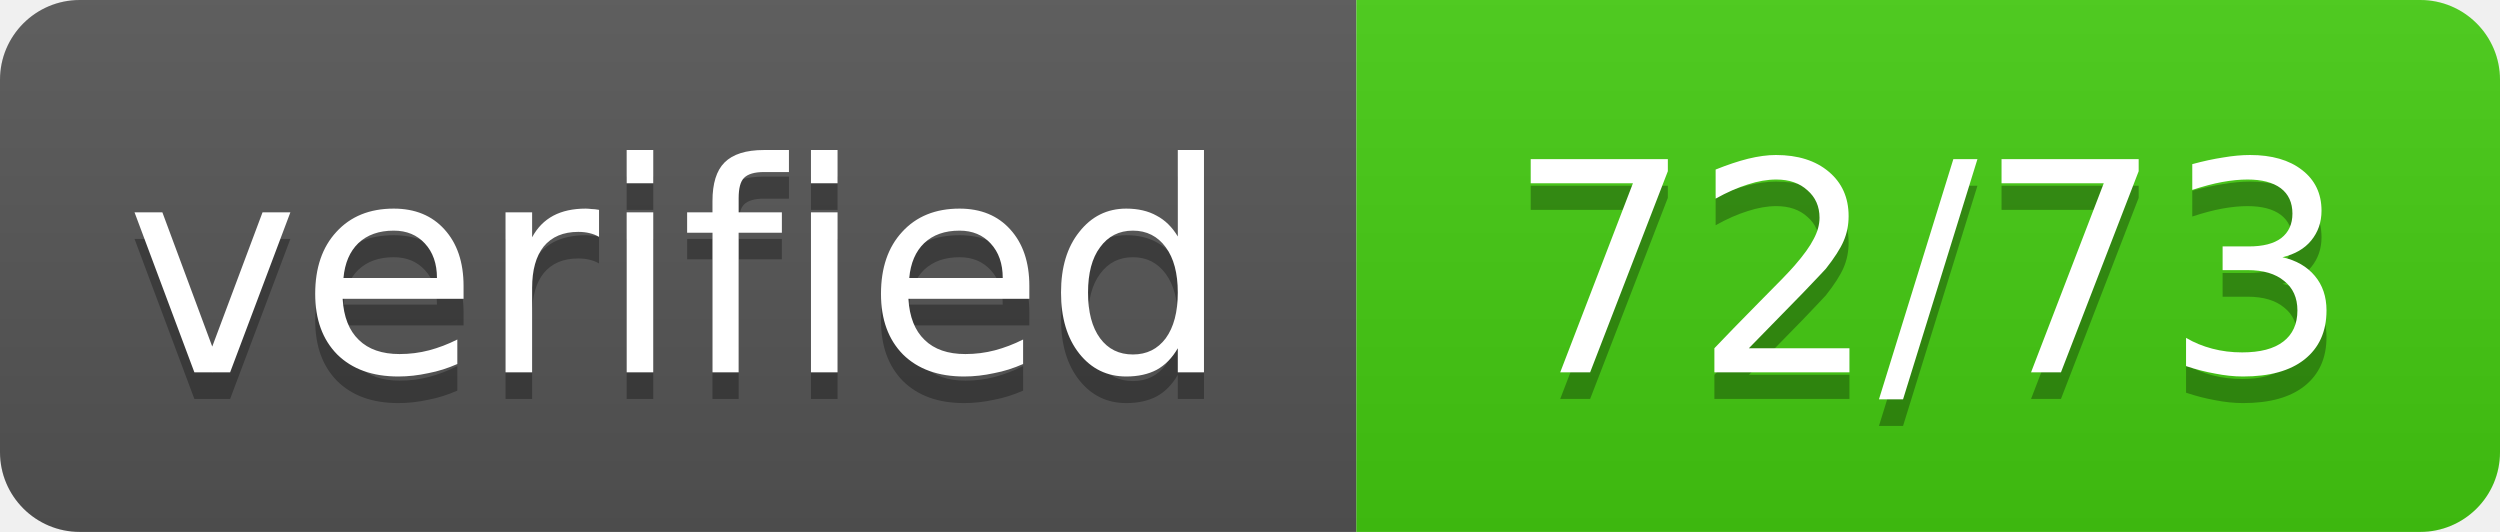
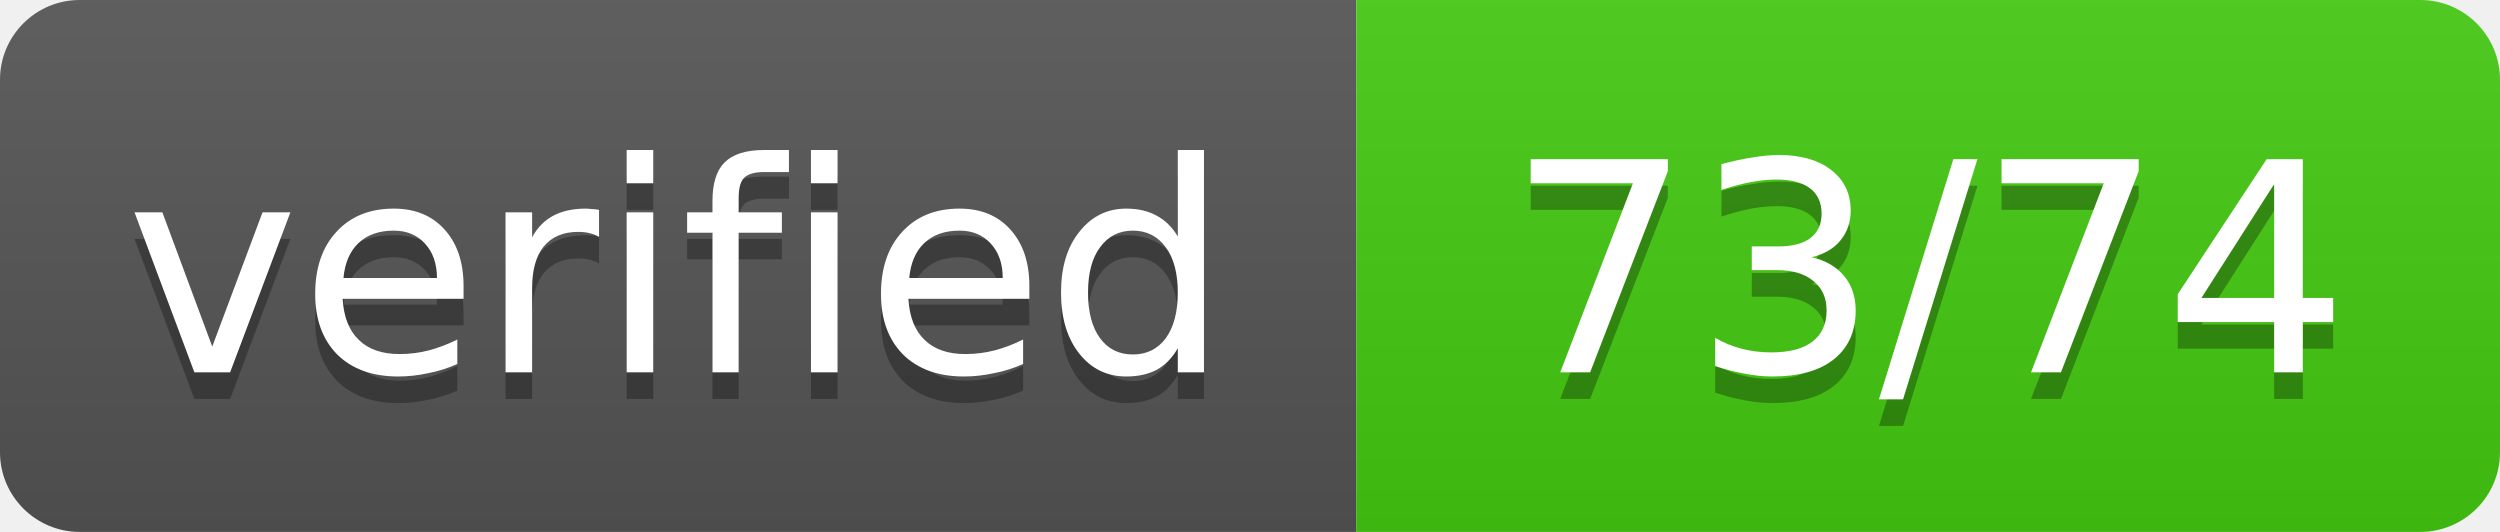
- <svg xmlns="http://www.w3.org/2000/svg" width="94" height="20" role="img" aria-label="verified: 72/73">
+ <svg xmlns="http://www.w3.org/2000/svg" width="94" height="20" role="img" aria-label="verified: 73/74">
  <linearGradient id="s" x2="0" y2="100%">
    <stop offset="0" stop-color="#bbb" stop-opacity=".1" />
    <stop offset="1" stop-opacity=".1" />
  </linearGradient>
  <clipPath id="r">
    <rect width="94" height="20" rx="3" fill="#fff" />
  </clipPath>
  <g clip-path="url(#r)">
    <rect width="51" height="20" fill="#555" />
    <rect x="51" width="43" height="20" fill="#4c1" />
    <rect width="94" height="20" fill="url(#s)" />
  </g>
  <g fill="#fff" text-anchor="middle" font-family="Verdana,Geneva,DejaVu Sans,sans-serif" font-size="11">
    <text x="25.5" y="15" fill="#010101" fill-opacity=".3" textLength="41" lengthAdjust="spacing">verified</text>
    <text x="25.5" y="14" textLength="41" lengthAdjust="spacing">verified</text>
-     <text x="72.5" y="15" fill="#010101" fill-opacity=".3" textLength="33" lengthAdjust="spacing">72/73</text>
-     <text x="72.5" y="14" textLength="33" lengthAdjust="spacing">72/73</text>
+     <text x="72.5" y="15" fill="#010101" fill-opacity=".3" textLength="33" lengthAdjust="spacing">73/74</text>
+     <text x="72.5" y="14" textLength="33" lengthAdjust="spacing">73/74</text>
  </g>
</svg>
